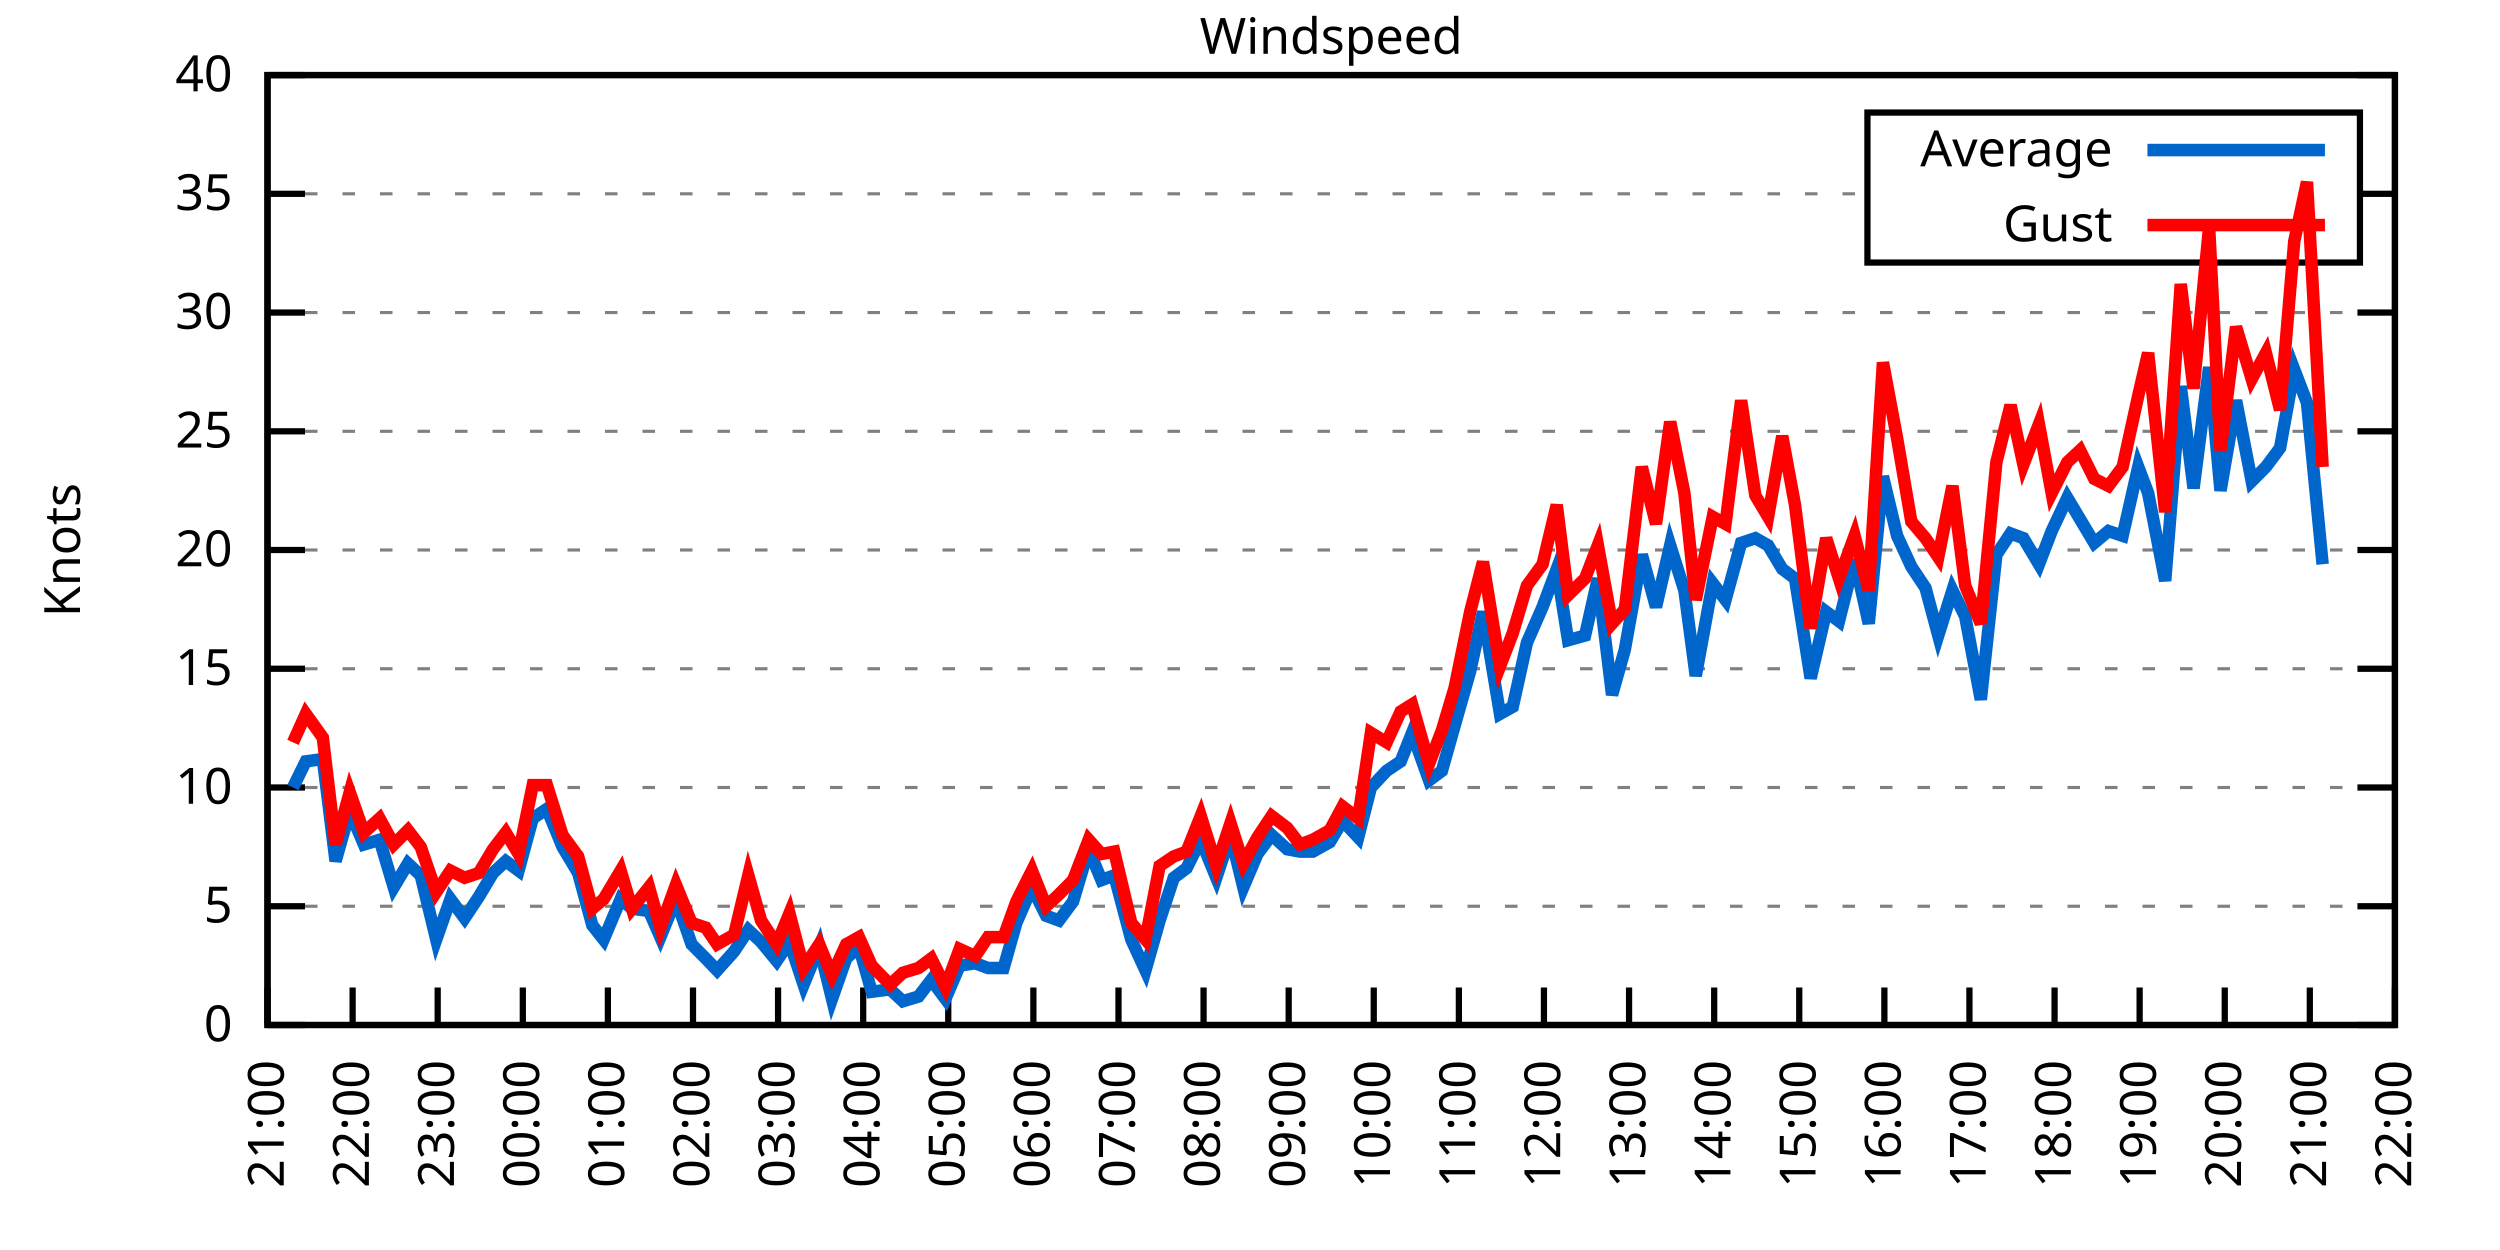
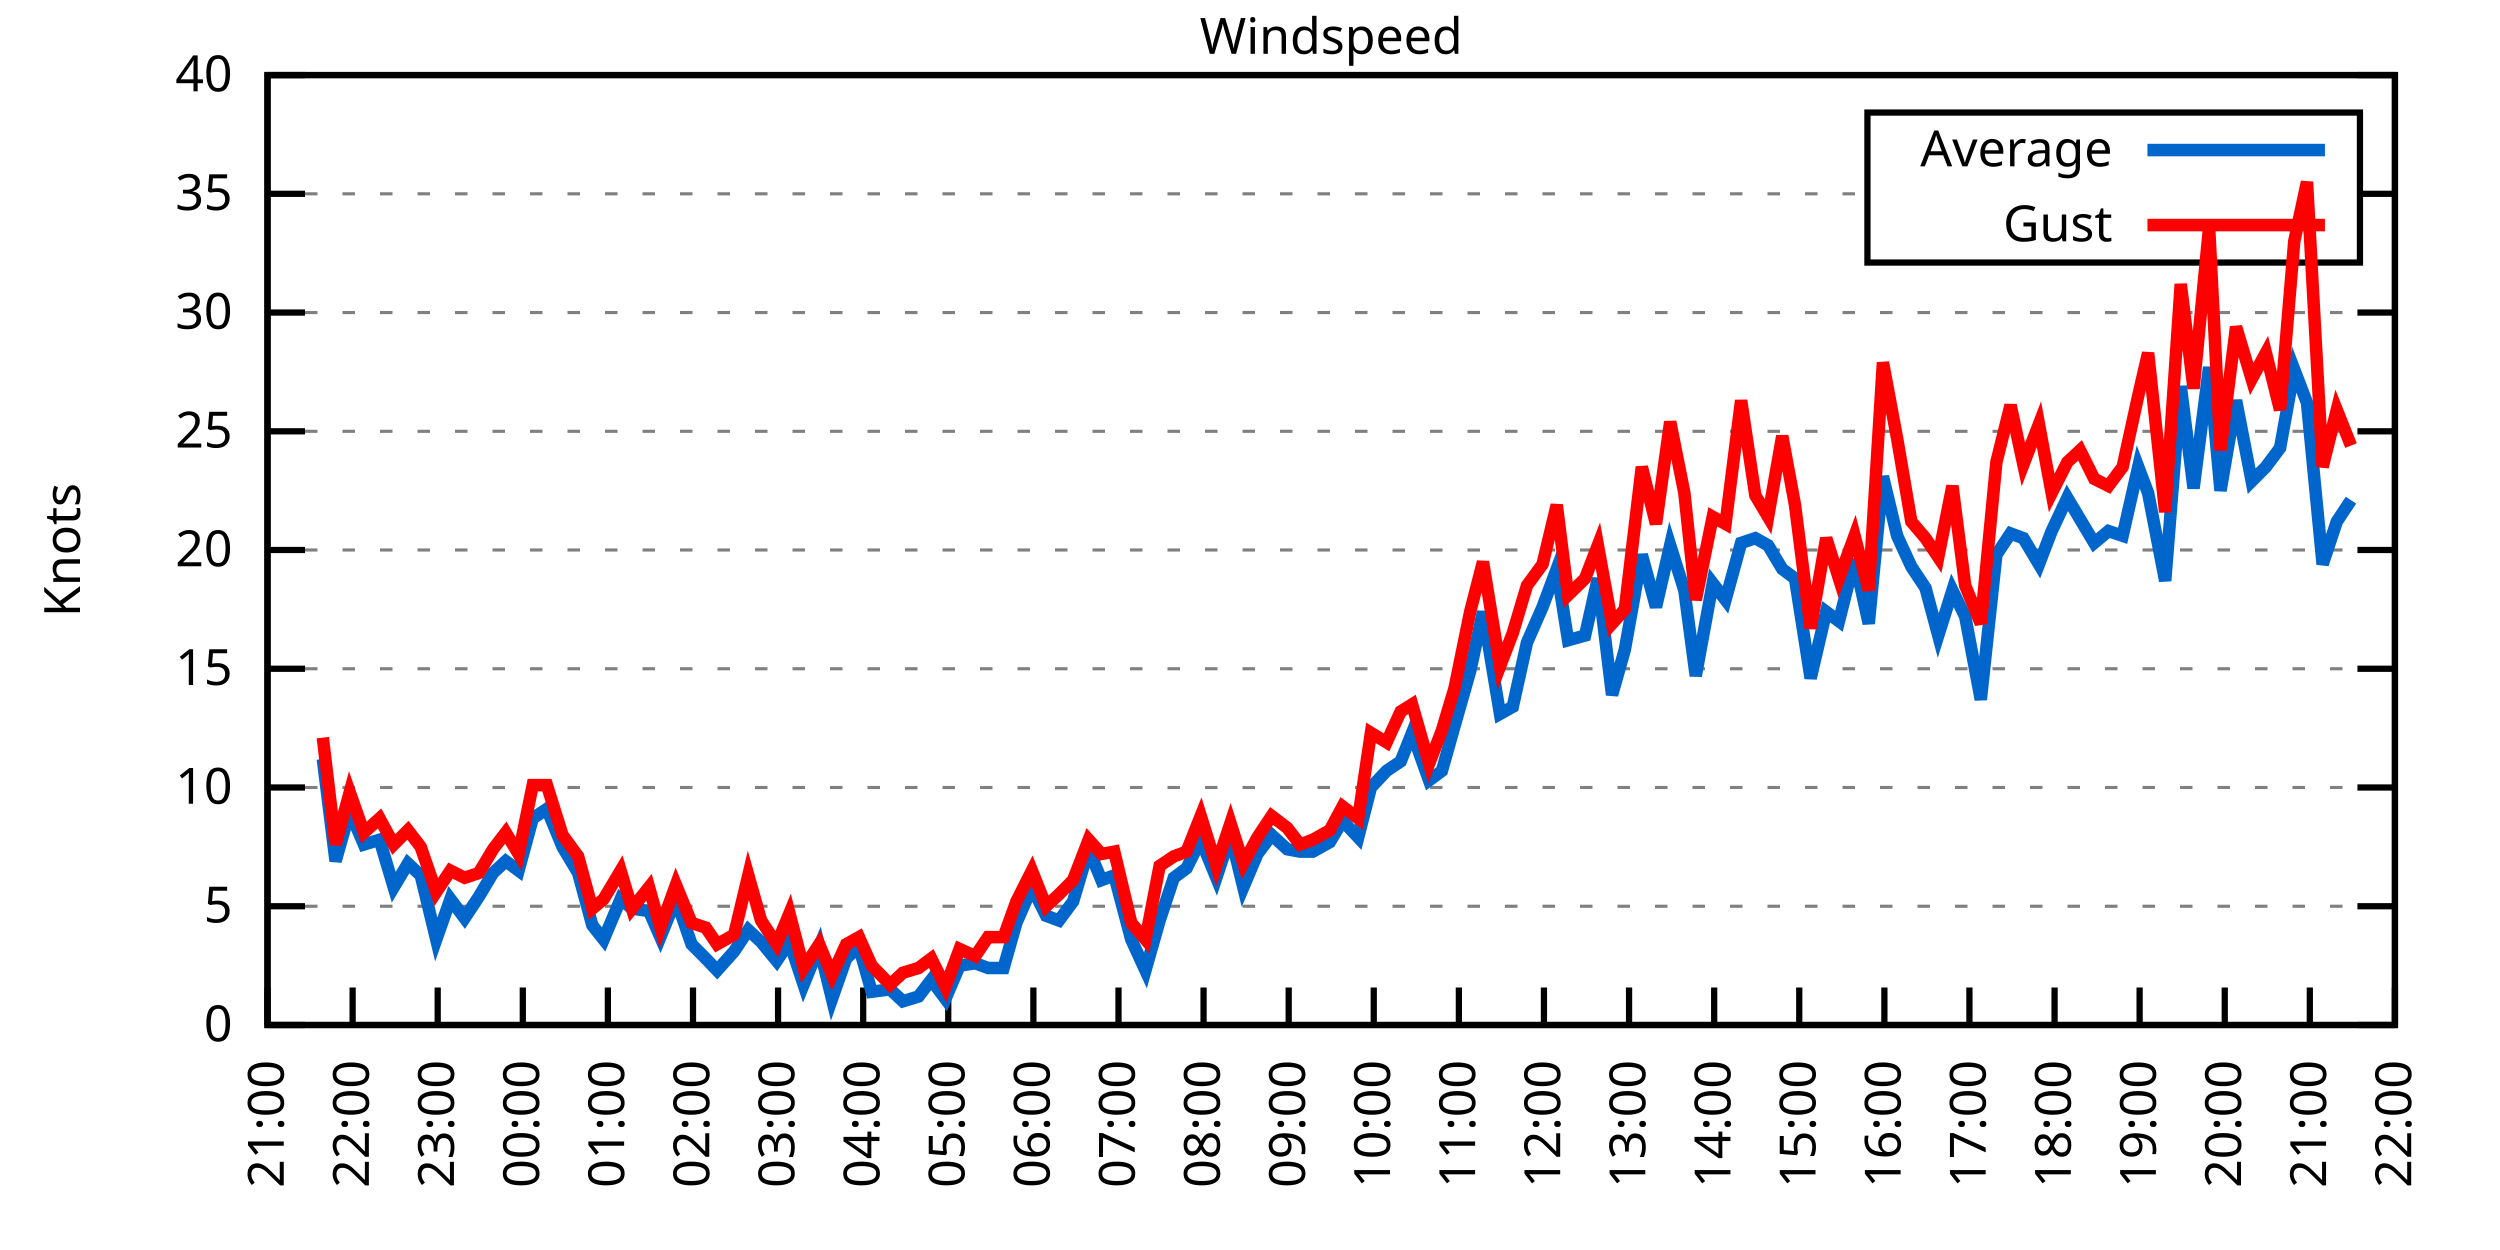
<svg xmlns="http://www.w3.org/2000/svg" xmlns:xlink="http://www.w3.org/1999/xlink" width="400" height="200" viewBox="0 0 400 200">
  <g id="gnuplot_canvas">
    <rect x="0" y="0" width="400" height="200" fill="none" />
    <defs>
      <circle id="gpDot" r="0.5" stroke-width="0.5" stroke="currentColor" />
      <path id="gpPt0" stroke-width="0.333" stroke="currentColor" d="M-1,0 h2 M0,-1 v2" />
      <path id="gpPt1" stroke-width="0.333" stroke="currentColor" d="M-1,-1 L1,1 M1,-1 L-1,1" />
      <path id="gpPt2" stroke-width="0.333" stroke="currentColor" d="M-1,0 L1,0 M0,-1 L0,1 M-1,-1 L1,1 M-1,1 L1,-1" />
      <rect id="gpPt3" stroke-width="0.333" stroke="currentColor" x="-1" y="-1" width="2" height="2" />
      <rect id="gpPt4" stroke-width="0.333" stroke="currentColor" fill="currentColor" x="-1" y="-1" width="2" height="2" />
      <circle id="gpPt5" stroke-width="0.333" stroke="currentColor" cx="0" cy="0" r="1" />
      <use xlink:href="#gpPt5" id="gpPt6" fill="currentColor" stroke="none" />
      <path id="gpPt7" stroke-width="0.333" stroke="currentColor" d="M0,-1.33 L-1.33,0.67 L1.33,0.67 z" />
      <use xlink:href="#gpPt7" id="gpPt8" fill="currentColor" stroke="none" />
      <use xlink:href="#gpPt7" id="gpPt9" stroke="currentColor" transform="rotate(180)" />
      <use xlink:href="#gpPt9" id="gpPt10" fill="currentColor" stroke="none" />
      <use xlink:href="#gpPt3" id="gpPt11" stroke="currentColor" transform="rotate(45)" />
      <use xlink:href="#gpPt11" id="gpPt12" fill="currentColor" stroke="none" />
      <path id="gpPt13" stroke-width="0.333" stroke="currentColor" d="M0,1.330 L1.265,0.411 L0.782,-1.067 L-0.782,-1.076 L-1.265,0.411 z" />
      <use xlink:href="#gpPt13" id="gpPt14" fill="currentColor" stroke="none" />
      <filter id="textbox" filterUnits="objectBoundingBox" x="0" y="0" height="1" width="1">
        <feFlood flood-color="white" flood-opacity="1" result="bgnd" />
        <feComposite in="SourceGraphic" in2="bgnd" operator="atop" />
      </filter>
      <filter id="greybox" filterUnits="objectBoundingBox" x="0" y="0" height="1" width="1">
        <feFlood flood-color="lightgrey" flood-opacity="1" result="grey" />
        <feComposite in="SourceGraphic" in2="grey" operator="atop" />
      </filter>
    </defs>
    <g fill="none" color="white" stroke="currentColor" stroke-width="1.00" stroke-linecap="butt" stroke-linejoin="miter">
</g>
    <g fill="none" color="black" stroke="currentColor" stroke-width="1.00" stroke-linecap="butt" stroke-linejoin="miter">
      <g stroke="none" shape-rendering="crispEdges">
        <polygon fill="rgb(255, 255, 255)" points="42.80,164.00 383.18,164.00 383.18,12.02 42.80,12.02 " />
      </g>
    </g>
    <g fill="none" color="black" stroke="currentColor" stroke-width="1.00" stroke-linecap="butt" stroke-linejoin="miter">
</g>
    <g fill="none" color="black" stroke="black" stroke-width="0.50" stroke-linecap="butt" stroke-linejoin="miter">
</g>
    <g fill="none" color="gray" stroke="currentColor" stroke-width="0.50" stroke-linecap="butt" stroke-linejoin="miter">
      <path stroke="gray" stroke-dasharray="2,4" class="gridline" d="M42.80,164.00 L383.19,164.00  " />
    </g>
    <g fill="none" color="gray" stroke="gray" stroke-width="1.00" stroke-linecap="butt" stroke-linejoin="miter">
</g>
    <g fill="none" color="black" stroke="currentColor" stroke-width="1.00" stroke-linecap="butt" stroke-linejoin="miter">
      <path stroke="black" d="M42.80,164.00 L48.80,164.00 M383.19,164.00 L377.19,164.00  " />
      <g transform="translate(37.20,166.60)" stroke="none" fill="black" font-family="Sans" font-size="8.00" text-anchor="end">
        <text>
          <tspan font-family="Sans"> 0</tspan>
        </text>
      </g>
    </g>
    <g fill="none" color="black" stroke="currentColor" stroke-width="1.00" stroke-linecap="butt" stroke-linejoin="miter">
</g>
    <g fill="none" color="black" stroke="black" stroke-width="0.50" stroke-linecap="butt" stroke-linejoin="miter">
</g>
    <g fill="none" color="gray" stroke="currentColor" stroke-width="0.50" stroke-linecap="butt" stroke-linejoin="miter">
      <path stroke="gray" stroke-dasharray="2,4" class="gridline" d="M42.80,145.00 L383.19,145.00  " />
    </g>
    <g fill="none" color="gray" stroke="gray" stroke-width="1.00" stroke-linecap="butt" stroke-linejoin="miter">
</g>
    <g fill="none" color="black" stroke="currentColor" stroke-width="1.00" stroke-linecap="butt" stroke-linejoin="miter">
      <path stroke="black" d="M42.80,145.00 L48.80,145.00 M383.19,145.00 L377.19,145.00  " />
      <g transform="translate(37.20,147.60)" stroke="none" fill="black" font-family="Sans" font-size="8.00" text-anchor="end">
        <text>
          <tspan font-family="Sans"> 5</tspan>
        </text>
      </g>
    </g>
    <g fill="none" color="black" stroke="currentColor" stroke-width="1.00" stroke-linecap="butt" stroke-linejoin="miter">
</g>
    <g fill="none" color="black" stroke="black" stroke-width="0.50" stroke-linecap="butt" stroke-linejoin="miter">
</g>
    <g fill="none" color="gray" stroke="currentColor" stroke-width="0.50" stroke-linecap="butt" stroke-linejoin="miter">
      <path stroke="gray" stroke-dasharray="2,4" class="gridline" d="M42.80,126.00 L383.19,126.00  " />
    </g>
    <g fill="none" color="gray" stroke="gray" stroke-width="1.00" stroke-linecap="butt" stroke-linejoin="miter">
</g>
    <g fill="none" color="black" stroke="currentColor" stroke-width="1.00" stroke-linecap="butt" stroke-linejoin="miter">
      <path stroke="black" d="M42.80,126.00 L48.80,126.00 M383.19,126.00 L377.19,126.00  " />
      <g transform="translate(37.20,128.60)" stroke="none" fill="black" font-family="Sans" font-size="8.00" text-anchor="end">
        <text>
          <tspan font-family="Sans"> 10</tspan>
        </text>
      </g>
    </g>
    <g fill="none" color="black" stroke="currentColor" stroke-width="1.00" stroke-linecap="butt" stroke-linejoin="miter">
</g>
    <g fill="none" color="black" stroke="black" stroke-width="0.50" stroke-linecap="butt" stroke-linejoin="miter">
</g>
    <g fill="none" color="gray" stroke="currentColor" stroke-width="0.50" stroke-linecap="butt" stroke-linejoin="miter">
      <path stroke="gray" stroke-dasharray="2,4" class="gridline" d="M42.80,107.00 L383.19,107.00  " />
    </g>
    <g fill="none" color="gray" stroke="gray" stroke-width="1.00" stroke-linecap="butt" stroke-linejoin="miter">
</g>
    <g fill="none" color="black" stroke="currentColor" stroke-width="1.00" stroke-linecap="butt" stroke-linejoin="miter">
      <path stroke="black" d="M42.80,107.00 L48.80,107.00 M383.19,107.00 L377.19,107.00  " />
      <g transform="translate(37.20,109.60)" stroke="none" fill="black" font-family="Sans" font-size="8.00" text-anchor="end">
        <text>
          <tspan font-family="Sans"> 15</tspan>
        </text>
      </g>
    </g>
    <g fill="none" color="black" stroke="currentColor" stroke-width="1.00" stroke-linecap="butt" stroke-linejoin="miter">
</g>
    <g fill="none" color="black" stroke="black" stroke-width="0.50" stroke-linecap="butt" stroke-linejoin="miter">
</g>
    <g fill="none" color="gray" stroke="currentColor" stroke-width="0.50" stroke-linecap="butt" stroke-linejoin="miter">
      <path stroke="gray" stroke-dasharray="2,4" class="gridline" d="M42.80,88.00 L383.19,88.00  " />
    </g>
    <g fill="none" color="gray" stroke="gray" stroke-width="1.00" stroke-linecap="butt" stroke-linejoin="miter">
</g>
    <g fill="none" color="black" stroke="currentColor" stroke-width="1.00" stroke-linecap="butt" stroke-linejoin="miter">
      <path stroke="black" d="M42.80,88.00 L48.80,88.00 M383.19,88.00 L377.19,88.00  " />
      <g transform="translate(37.20,90.60)" stroke="none" fill="black" font-family="Sans" font-size="8.00" text-anchor="end">
        <text>
          <tspan font-family="Sans"> 20</tspan>
        </text>
      </g>
    </g>
    <g fill="none" color="black" stroke="currentColor" stroke-width="1.00" stroke-linecap="butt" stroke-linejoin="miter">
</g>
    <g fill="none" color="black" stroke="black" stroke-width="0.50" stroke-linecap="butt" stroke-linejoin="miter">
</g>
    <g fill="none" color="gray" stroke="currentColor" stroke-width="0.50" stroke-linecap="butt" stroke-linejoin="miter">
      <path stroke="gray" stroke-dasharray="2,4" class="gridline" d="M42.80,69.01 L383.19,69.01  " />
    </g>
    <g fill="none" color="gray" stroke="gray" stroke-width="1.00" stroke-linecap="butt" stroke-linejoin="miter">
</g>
    <g fill="none" color="black" stroke="currentColor" stroke-width="1.00" stroke-linecap="butt" stroke-linejoin="miter">
      <path stroke="black" d="M42.80,69.01 L48.80,69.01 M383.19,69.01 L377.19,69.01  " />
      <g transform="translate(37.20,71.61)" stroke="none" fill="black" font-family="Sans" font-size="8.00" text-anchor="end">
        <text>
          <tspan font-family="Sans"> 25</tspan>
        </text>
      </g>
    </g>
    <g fill="none" color="black" stroke="currentColor" stroke-width="1.00" stroke-linecap="butt" stroke-linejoin="miter">
</g>
    <g fill="none" color="black" stroke="black" stroke-width="0.50" stroke-linecap="butt" stroke-linejoin="miter">
</g>
    <g fill="none" color="gray" stroke="currentColor" stroke-width="0.50" stroke-linecap="butt" stroke-linejoin="miter">
      <path stroke="gray" stroke-dasharray="2,4" class="gridline" d="M42.80,50.01 L383.19,50.01  " />
    </g>
    <g fill="none" color="gray" stroke="gray" stroke-width="1.00" stroke-linecap="butt" stroke-linejoin="miter">
</g>
    <g fill="none" color="black" stroke="currentColor" stroke-width="1.00" stroke-linecap="butt" stroke-linejoin="miter">
      <path stroke="black" d="M42.80,50.01 L48.80,50.01 M383.19,50.01 L377.19,50.01  " />
      <g transform="translate(37.20,52.61)" stroke="none" fill="black" font-family="Sans" font-size="8.00" text-anchor="end">
        <text>
          <tspan font-family="Sans"> 30</tspan>
        </text>
      </g>
    </g>
    <g fill="none" color="black" stroke="currentColor" stroke-width="1.00" stroke-linecap="butt" stroke-linejoin="miter">
</g>
    <g fill="none" color="black" stroke="black" stroke-width="0.50" stroke-linecap="butt" stroke-linejoin="miter">
</g>
    <g fill="none" color="gray" stroke="currentColor" stroke-width="0.50" stroke-linecap="butt" stroke-linejoin="miter">
      <path stroke="gray" stroke-dasharray="2,4" class="gridline" d="M42.80,31.01 L298.79,31.01 M377.59,31.01 L383.19,31.01  " />
    </g>
    <g fill="none" color="gray" stroke="gray" stroke-width="1.00" stroke-linecap="butt" stroke-linejoin="miter">
</g>
    <g fill="none" color="black" stroke="currentColor" stroke-width="1.00" stroke-linecap="butt" stroke-linejoin="miter">
      <path stroke="black" d="M42.80,31.01 L48.80,31.01 M383.19,31.01 L377.19,31.01  " />
      <g transform="translate(37.20,33.61)" stroke="none" fill="black" font-family="Sans" font-size="8.00" text-anchor="end">
        <text>
          <tspan font-family="Sans"> 35</tspan>
        </text>
      </g>
    </g>
    <g fill="none" color="black" stroke="currentColor" stroke-width="1.00" stroke-linecap="butt" stroke-linejoin="miter">
</g>
    <g fill="none" color="black" stroke="black" stroke-width="0.50" stroke-linecap="butt" stroke-linejoin="miter">
</g>
    <g fill="none" color="gray" stroke="currentColor" stroke-width="0.50" stroke-linecap="butt" stroke-linejoin="miter">
      <path stroke="gray" stroke-dasharray="2,4" class="gridline" d="M42.80,12.01 L383.19,12.01  " />
    </g>
    <g fill="none" color="gray" stroke="gray" stroke-width="1.00" stroke-linecap="butt" stroke-linejoin="miter">
</g>
    <g fill="none" color="black" stroke="currentColor" stroke-width="1.00" stroke-linecap="butt" stroke-linejoin="miter">
      <path stroke="black" d="M42.80,12.01 L48.80,12.01 M383.19,12.01 L377.19,12.01  " />
      <g transform="translate(37.20,14.61)" stroke="none" fill="black" font-family="Sans" font-size="8.00" text-anchor="end">
        <text>
          <tspan font-family="Sans"> 40</tspan>
        </text>
      </g>
    </g>
    <g fill="none" color="black" stroke="currentColor" stroke-width="1.00" stroke-linecap="butt" stroke-linejoin="miter">
      <path stroke="black" d="M42.80,164.00 L42.80,158.00  " />
      <g transform="translate(45.40,169.60) rotate(270.00)" stroke="none" fill="black" font-family="Sans" font-size="8.00" text-anchor="end">
        <text>
          <tspan font-family="Sans">21:00</tspan>
        </text>
      </g>
    </g>
    <g fill="none" color="black" stroke="currentColor" stroke-width="1.00" stroke-linecap="butt" stroke-linejoin="miter">
      <path stroke="black" d="M56.42,164.00 L56.42,158.00  " />
      <g transform="translate(59.02,169.60) rotate(270.00)" stroke="none" fill="black" font-family="Sans" font-size="8.00" text-anchor="end">
        <text>
          <tspan font-family="Sans">22:00</tspan>
        </text>
      </g>
    </g>
    <g fill="none" color="black" stroke="currentColor" stroke-width="1.00" stroke-linecap="butt" stroke-linejoin="miter">
      <path stroke="black" d="M70.03,164.00 L70.03,158.00  " />
      <g transform="translate(72.63,169.60) rotate(270.00)" stroke="none" fill="black" font-family="Sans" font-size="8.00" text-anchor="end">
        <text>
          <tspan font-family="Sans">23:00</tspan>
        </text>
      </g>
    </g>
    <g fill="none" color="black" stroke="currentColor" stroke-width="1.00" stroke-linecap="butt" stroke-linejoin="miter">
      <path stroke="black" d="M83.65,164.00 L83.65,158.00  " />
      <g transform="translate(86.25,169.60) rotate(270.00)" stroke="none" fill="black" font-family="Sans" font-size="8.00" text-anchor="end">
        <text>
          <tspan font-family="Sans">00:00</tspan>
        </text>
      </g>
    </g>
    <g fill="none" color="black" stroke="currentColor" stroke-width="1.00" stroke-linecap="butt" stroke-linejoin="miter">
      <path stroke="black" d="M97.26,164.00 L97.26,158.00  " />
      <g transform="translate(99.86,169.60) rotate(270.00)" stroke="none" fill="black" font-family="Sans" font-size="8.00" text-anchor="end">
        <text>
          <tspan font-family="Sans">01:00</tspan>
        </text>
      </g>
    </g>
    <g fill="none" color="black" stroke="currentColor" stroke-width="1.00" stroke-linecap="butt" stroke-linejoin="miter">
      <path stroke="black" d="M110.88,164.00 L110.88,158.00  " />
      <g transform="translate(113.48,169.60) rotate(270.00)" stroke="none" fill="black" font-family="Sans" font-size="8.00" text-anchor="end">
        <text>
          <tspan font-family="Sans">02:00</tspan>
        </text>
      </g>
    </g>
    <g fill="none" color="black" stroke="currentColor" stroke-width="1.00" stroke-linecap="butt" stroke-linejoin="miter">
      <path stroke="black" d="M124.49,164.00 L124.49,158.00  " />
      <g transform="translate(127.09,169.60) rotate(270.00)" stroke="none" fill="black" font-family="Sans" font-size="8.00" text-anchor="end">
        <text>
          <tspan font-family="Sans">03:00</tspan>
        </text>
      </g>
    </g>
    <g fill="none" color="black" stroke="currentColor" stroke-width="1.00" stroke-linecap="butt" stroke-linejoin="miter">
      <path stroke="black" d="M138.11,164.00 L138.11,158.00  " />
      <g transform="translate(140.71,169.60) rotate(270.00)" stroke="none" fill="black" font-family="Sans" font-size="8.00" text-anchor="end">
        <text>
          <tspan font-family="Sans">04:00</tspan>
        </text>
      </g>
    </g>
    <g fill="none" color="black" stroke="currentColor" stroke-width="1.00" stroke-linecap="butt" stroke-linejoin="miter">
      <path stroke="black" d="M151.72,164.00 L151.72,158.00  " />
      <g transform="translate(154.32,169.60) rotate(270.00)" stroke="none" fill="black" font-family="Sans" font-size="8.00" text-anchor="end">
        <text>
          <tspan font-family="Sans">05:00</tspan>
        </text>
      </g>
    </g>
    <g fill="none" color="black" stroke="currentColor" stroke-width="1.00" stroke-linecap="butt" stroke-linejoin="miter">
      <path stroke="black" d="M165.34,164.00 L165.34,158.00  " />
      <g transform="translate(167.94,169.60) rotate(270.00)" stroke="none" fill="black" font-family="Sans" font-size="8.00" text-anchor="end">
        <text>
          <tspan font-family="Sans">06:00</tspan>
        </text>
      </g>
    </g>
    <g fill="none" color="black" stroke="currentColor" stroke-width="1.00" stroke-linecap="butt" stroke-linejoin="miter">
      <path stroke="black" d="M178.96,164.00 L178.96,158.00  " />
      <g transform="translate(181.56,169.60) rotate(270.00)" stroke="none" fill="black" font-family="Sans" font-size="8.00" text-anchor="end">
        <text>
          <tspan font-family="Sans">07:00</tspan>
        </text>
      </g>
    </g>
    <g fill="none" color="black" stroke="currentColor" stroke-width="1.00" stroke-linecap="butt" stroke-linejoin="miter">
      <path stroke="black" d="M192.57,164.00 L192.57,158.00  " />
      <g transform="translate(195.17,169.60) rotate(270.00)" stroke="none" fill="black" font-family="Sans" font-size="8.00" text-anchor="end">
        <text>
          <tspan font-family="Sans">08:00</tspan>
        </text>
      </g>
    </g>
    <g fill="none" color="black" stroke="currentColor" stroke-width="1.00" stroke-linecap="butt" stroke-linejoin="miter">
      <path stroke="black" d="M206.19,164.00 L206.19,158.00  " />
      <g transform="translate(208.79,169.60) rotate(270.00)" stroke="none" fill="black" font-family="Sans" font-size="8.00" text-anchor="end">
        <text>
          <tspan font-family="Sans">09:00</tspan>
        </text>
      </g>
    </g>
    <g fill="none" color="black" stroke="currentColor" stroke-width="1.00" stroke-linecap="butt" stroke-linejoin="miter">
      <path stroke="black" d="M219.80,164.00 L219.80,158.00  " />
      <g transform="translate(222.40,169.60) rotate(270.00)" stroke="none" fill="black" font-family="Sans" font-size="8.00" text-anchor="end">
        <text>
          <tspan font-family="Sans">10:00</tspan>
        </text>
      </g>
    </g>
    <g fill="none" color="black" stroke="currentColor" stroke-width="1.00" stroke-linecap="butt" stroke-linejoin="miter">
      <path stroke="black" d="M233.42,164.00 L233.42,158.00  " />
      <g transform="translate(236.02,169.60) rotate(270.00)" stroke="none" fill="black" font-family="Sans" font-size="8.00" text-anchor="end">
        <text>
          <tspan font-family="Sans">11:00</tspan>
        </text>
      </g>
    </g>
    <g fill="none" color="black" stroke="currentColor" stroke-width="1.00" stroke-linecap="butt" stroke-linejoin="miter">
      <path stroke="black" d="M247.03,164.00 L247.03,158.00  " />
      <g transform="translate(249.63,169.60) rotate(270.00)" stroke="none" fill="black" font-family="Sans" font-size="8.00" text-anchor="end">
        <text>
          <tspan font-family="Sans">12:00</tspan>
        </text>
      </g>
    </g>
    <g fill="none" color="black" stroke="currentColor" stroke-width="1.00" stroke-linecap="butt" stroke-linejoin="miter">
      <path stroke="black" d="M260.65,164.00 L260.65,158.00  " />
      <g transform="translate(263.25,169.60) rotate(270.00)" stroke="none" fill="black" font-family="Sans" font-size="8.00" text-anchor="end">
        <text>
          <tspan font-family="Sans">13:00</tspan>
        </text>
      </g>
    </g>
    <g fill="none" color="black" stroke="currentColor" stroke-width="1.00" stroke-linecap="butt" stroke-linejoin="miter">
      <path stroke="black" d="M274.27,164.00 L274.27,158.00  " />
      <g transform="translate(276.87,169.60) rotate(270.00)" stroke="none" fill="black" font-family="Sans" font-size="8.00" text-anchor="end">
        <text>
          <tspan font-family="Sans">14:00</tspan>
        </text>
      </g>
    </g>
    <g fill="none" color="black" stroke="currentColor" stroke-width="1.00" stroke-linecap="butt" stroke-linejoin="miter">
      <path stroke="black" d="M287.88,164.00 L287.88,158.00  " />
      <g transform="translate(290.48,169.60) rotate(270.00)" stroke="none" fill="black" font-family="Sans" font-size="8.00" text-anchor="end">
        <text>
          <tspan font-family="Sans">15:00</tspan>
        </text>
      </g>
    </g>
    <g fill="none" color="black" stroke="currentColor" stroke-width="1.00" stroke-linecap="butt" stroke-linejoin="miter">
      <path stroke="black" d="M301.50,164.00 L301.50,158.00  " />
      <g transform="translate(304.10,169.60) rotate(270.00)" stroke="none" fill="black" font-family="Sans" font-size="8.00" text-anchor="end">
        <text>
          <tspan font-family="Sans">16:00</tspan>
        </text>
      </g>
    </g>
    <g fill="none" color="black" stroke="currentColor" stroke-width="1.00" stroke-linecap="butt" stroke-linejoin="miter">
      <path stroke="black" d="M315.11,164.00 L315.11,158.00  " />
      <g transform="translate(317.71,169.60) rotate(270.00)" stroke="none" fill="black" font-family="Sans" font-size="8.00" text-anchor="end">
        <text>
          <tspan font-family="Sans">17:00</tspan>
        </text>
      </g>
    </g>
    <g fill="none" color="black" stroke="currentColor" stroke-width="1.00" stroke-linecap="butt" stroke-linejoin="miter">
      <path stroke="black" d="M328.73,164.00 L328.73,158.00  " />
      <g transform="translate(331.33,169.60) rotate(270.00)" stroke="none" fill="black" font-family="Sans" font-size="8.00" text-anchor="end">
        <text>
          <tspan font-family="Sans">18:00</tspan>
        </text>
      </g>
    </g>
    <g fill="none" color="black" stroke="currentColor" stroke-width="1.00" stroke-linecap="butt" stroke-linejoin="miter">
      <path stroke="black" d="M342.34,164.00 L342.34,158.00  " />
      <g transform="translate(344.94,169.60) rotate(270.00)" stroke="none" fill="black" font-family="Sans" font-size="8.00" text-anchor="end">
        <text>
          <tspan font-family="Sans">19:00</tspan>
        </text>
      </g>
    </g>
    <g fill="none" color="black" stroke="currentColor" stroke-width="1.00" stroke-linecap="butt" stroke-linejoin="miter">
      <path stroke="black" d="M355.96,164.00 L355.96,158.00  " />
      <g transform="translate(358.56,169.60) rotate(270.00)" stroke="none" fill="black" font-family="Sans" font-size="8.00" text-anchor="end">
        <text>
          <tspan font-family="Sans">20:00</tspan>
        </text>
      </g>
    </g>
    <g fill="none" color="black" stroke="currentColor" stroke-width="1.00" stroke-linecap="butt" stroke-linejoin="miter">
      <path stroke="black" d="M369.57,164.00 L369.57,158.00  " />
      <g transform="translate(372.17,169.60) rotate(270.00)" stroke="none" fill="black" font-family="Sans" font-size="8.00" text-anchor="end">
        <text>
          <tspan font-family="Sans">21:00</tspan>
        </text>
      </g>
    </g>
    <g fill="none" color="black" stroke="currentColor" stroke-width="1.00" stroke-linecap="butt" stroke-linejoin="miter">
      <path stroke="black" d="M383.19,164.00 L383.19,158.00  " />
      <g transform="translate(385.79,169.60) rotate(270.00)" stroke="none" fill="black" font-family="Sans" font-size="8.00" text-anchor="end">
        <text>
          <tspan font-family="Sans">22:00</tspan>
        </text>
      </g>
    </g>
    <g fill="none" color="black" stroke="currentColor" stroke-width="1.00" stroke-linecap="butt" stroke-linejoin="miter">
</g>
    <g fill="none" color="black" stroke="currentColor" stroke-width="1.00" stroke-linecap="butt" stroke-linejoin="miter">
      <path stroke="black" d="M42.80,12.01 L42.80,164.00 L383.19,164.00 L383.19,12.01 L42.80,12.01 Z  " />
    </g>
    <g fill="none" color="black" stroke="currentColor" stroke-width="1.00" stroke-linecap="butt" stroke-linejoin="miter">
</g>
    <g fill="none" color="black" stroke="currentColor" stroke-width="1.00" stroke-linecap="butt" stroke-linejoin="miter">
      <path stroke="black" d="M298.79,42.01 L298.79,18.01 L377.59,18.01 L377.59,42.01 L298.79,42.01 Z  " />
    </g>
    <g id="Windspeed_plot_1">
      <g fill="none" color="white" stroke="black" stroke-width="2.00" stroke-linecap="butt" stroke-linejoin="miter">
</g>
      <g fill="none" color="black" stroke="currentColor" stroke-width="2.00" stroke-linecap="butt" stroke-linejoin="miter">
        <g transform="translate(337.99,26.61)" stroke="none" fill="black" font-family="Sans" font-size="8.00" text-anchor="end">
          <text>
            <tspan font-family="Sans">Average</tspan>
          </text>
        </g>
      </g>
      <g fill="none" color="black" stroke="currentColor" stroke-width="2.00" stroke-linecap="butt" stroke-linejoin="miter">
-         <path stroke="rgb(  0, 102, 204)" d="M343.59,24.01 L371.99,24.01 M46.88,126.00 L48.93,121.82 L51.65,121.44 L53.69,137.78 L55.96,129.80 L58.23,135.12   L60.73,134.36 L63.00,141.96 L65.27,138.16 L67.31,140.06 L69.80,150.32 L72.07,143.86 L74.34,146.90 L76.61,143.48   L78.88,139.68 L80.92,137.78 L82.97,139.30 L85.24,130.94 L87.50,129.42 L90.00,135.50 L92.50,139.68 L94.77,148.04   L96.58,150.32 L99.30,143.86 L101.12,145.38 L103.84,145.76 L105.66,149.94 L108.15,143.86 L110.65,151.08 L112.92,153.36   L114.74,155.26 L117.46,152.22 L119.73,148.80 L121.77,150.70 L124.27,153.74 L126.31,150.70 L128.58,157.54 L131.07,151.46   L133.12,159.82 L135.39,153.36 L137.43,151.46 L139.47,158.68 L142.42,158.30 L144.46,160.20 L146.96,159.44 L149.00,156.78   L151.27,159.82 L153.54,154.50 L156.04,154.12 L158.08,154.88 L160.57,154.88 L162.62,147.66 L165.11,141.96 L167.38,146.52   L169.43,147.28 L171.69,144.24 L174.19,135.88 L176.23,140.82 L178.28,140.06 L181.00,150.32 L183.27,155.26 L185.54,147.28   L187.81,140.44 L189.85,138.92 L192.12,134.36 L194.61,140.44 L196.88,133.60 L198.93,141.96 L201.19,136.64 L203.46,133.60   L205.96,135.88 L208.00,136.26 L210.04,136.26 L212.77,134.74 L214.81,131.32 L217.31,133.98 L219.35,126.00 L221.85,123.34   L224.11,121.82 L225.93,117.26 L228.65,124.86 L230.70,123.34 L232.74,116.12 L235.23,107.38 L237.28,97.88 L240.00,114.22   L242.04,113.08 L244.31,102.82 L246.81,97.12 L249.08,91.04 L250.89,102.44 L253.61,101.68 L255.66,92.56 L257.93,111.18   L259.97,103.96 L262.69,88.76 L264.96,97.12 L267.23,87.25 L269.50,94.46 L271.32,108.14 L274.04,93.32 L276.08,95.98   L278.58,86.87 L280.85,86.11 L282.89,87.25 L285.16,91.04 L287.20,92.56 L289.70,108.52 L292.19,97.88 L294.23,99.40   L296.73,89.52 L299.00,99.78 L301.27,76.23 L303.54,85.73 L305.81,90.66 L308.08,94.08 L310.12,101.68 L312.39,94.46   L314.43,98.64 L316.93,111.94 L319.42,88.76 L321.69,85.35 L323.74,86.11 L326.23,90.28 L328.27,84.97 L330.77,79.65   L332.81,83.07 L335.08,86.87 L337.35,84.97 L339.62,85.73 L342.12,74.71 L343.70,78.89 L346.43,92.94 L348.92,61.79   L350.97,78.13 L353.46,58.75 L355.28,78.51 L357.77,64.07 L360.27,76.99 L362.54,74.71 L364.81,71.67 L367.08,59.13   L369.12,64.45 L371.62,90.28  " />
+         <path stroke="rgb(  0, 102, 204)" d="M343.59,24.01 L371.99,24.01 M51.65,121.44 L53.69,137.78 L55.96,129.80 L58.23,135.12 L60.73,134.36 L63.00,141.96   L65.27,138.16 L67.31,140.06 L69.80,150.32 L72.07,143.86 L74.34,146.90 L76.61,143.48 L78.88,139.68 L80.92,137.78   L82.97,139.30 L85.24,130.94 L87.50,129.42 L90.00,135.50 L92.50,139.68 L94.77,148.04 L96.58,150.32 L99.30,143.86   L101.12,145.38 L103.84,145.76 L105.66,149.94 L108.15,143.86 L110.65,151.08 L112.92,153.36 L114.74,155.26 L117.46,152.22   L119.73,148.80 L121.77,150.70 L124.27,153.74 L126.31,150.70 L128.58,157.54 L131.07,151.46 L133.12,159.82 L135.39,153.36   L137.43,151.46 L139.47,158.68 L142.42,158.30 L144.46,160.20 L146.96,159.44 L149.00,156.78 L151.27,159.82 L153.54,154.50   L156.04,154.12 L158.08,154.88 L160.57,154.88 L162.62,147.66 L165.11,141.96 L167.38,146.52 L169.43,147.28 L171.69,144.24   L174.19,135.88 L176.23,140.82 L178.28,140.06 L181.00,150.32 L183.27,155.26 L185.54,147.28 L187.81,140.44 L189.85,138.92   L192.12,134.36 L194.61,140.44 L196.88,133.60 L198.93,141.96 L201.19,136.64 L203.46,133.60 L205.96,135.88 L208.00,136.26   L210.04,136.26 L212.77,134.74 L214.81,131.32 L217.31,133.98 L219.35,126.00 L221.85,123.34 L224.11,121.82 L225.93,117.26   L228.65,124.86 L230.70,123.34 L232.74,116.12 L235.23,107.38 L237.28,97.88 L240.00,114.22 L242.04,113.08 L244.31,102.82   L246.81,97.12 L249.08,91.04 L250.89,102.44 L253.61,101.68 L255.66,92.56 L257.93,111.18 L259.97,103.96 L262.69,88.76   L264.96,97.12 L267.23,87.25 L269.50,94.46 L271.32,108.14 L274.04,93.32 L276.08,95.98 L278.58,86.87 L280.85,86.11   L282.89,87.25 L285.16,91.04 L287.20,92.56 L289.70,108.52 L292.19,97.88 L294.23,99.40 L296.73,89.52 L299.00,99.78   L301.27,76.23 L303.54,85.73 L305.81,90.66 L308.08,94.08 L310.12,101.68 L312.39,94.46 L314.43,98.64 L316.93,111.94   L319.42,88.76 L321.69,85.35 L323.74,86.11 L326.23,90.28 L328.27,84.97 L330.77,79.65 L332.81,83.07 L335.08,86.87   L337.35,84.97 L339.62,85.73 L342.12,74.71 L343.70,78.89 L346.43,92.94 L348.92,61.79 L350.97,78.13 L353.46,58.75   L355.28,78.51 L357.77,64.07 L360.27,76.99 L362.54,74.71 L364.81,71.67 L367.08,59.13 L369.12,64.45 L371.62,90.28   L373.89,83.45 L376.16,80.03  " />
      </g>
    </g>
    <g id="Windspeed_plot_2">
      <g fill="none" color="black" stroke="currentColor" stroke-width="2.00" stroke-linecap="butt" stroke-linejoin="miter">
        <g transform="translate(337.99,38.61)" stroke="none" fill="black" font-family="Sans" font-size="8.00" text-anchor="end">
          <text>
            <tspan font-family="Sans">Gust</tspan>
          </text>
        </g>
      </g>
      <g fill="none" color="black" stroke="currentColor" stroke-width="2.00" stroke-linecap="butt" stroke-linejoin="miter">
-         <path stroke="rgb(255,   0,   0)" d="M343.59,36.01 L371.99,36.01 M46.88,118.78 L48.93,114.22 L51.65,118.02 L53.69,135.12 L55.96,126.76 L58.23,133.22   L60.73,130.94 L63.00,135.12 L65.27,132.84 L67.31,135.50 L69.80,142.72 L72.07,139.30 L74.34,140.44 L76.61,139.68   L78.88,135.88 L80.92,133.22 L82.97,136.64 L85.24,125.62 L87.50,125.62 L90.00,133.60 L92.50,137.02 L94.77,145.38   L96.58,143.86 L99.30,139.30 L101.12,145.38 L103.84,141.96 L105.66,148.42 L108.15,141.58 L110.65,147.66 L112.92,148.42   L114.74,151.08 L117.46,149.56 L119.73,140.06 L121.77,147.28 L124.27,151.08 L126.31,146.14 L128.58,154.88 L131.07,151.08   L133.12,156.02 L135.39,151.08 L137.43,149.94 L139.47,154.50 L142.42,157.54 L144.46,155.64 L146.96,154.88 L149.00,153.36   L151.27,157.92 L153.54,151.84 L156.04,152.98 L158.08,149.94 L160.57,149.94 L162.62,144.24 L165.11,139.30 L167.38,145.00   L169.43,143.10 L171.69,140.82 L174.19,134.36 L176.23,136.64 L178.28,136.26 L181.00,147.66 L183.27,150.32 L185.54,138.54   L187.81,137.02 L189.85,136.26 L192.12,130.56 L194.61,138.54 L196.88,131.70 L198.93,138.16 L201.19,133.98 L203.46,130.56   L205.96,132.46 L208.00,135.12 L210.04,134.36 L212.77,132.84 L214.81,129.04 L217.31,130.94 L219.35,117.26 L221.85,118.78   L224.11,113.84 L225.93,112.70 L228.65,122.20 L230.70,116.88 L232.74,110.04 L235.23,97.88 L237.28,89.90 L240.00,106.62   L242.04,101.30 L244.31,93.70 L246.81,90.28 L249.08,80.79 L250.89,95.22 L253.61,92.56 L255.66,87.25 L257.93,99.78   L259.97,97.50 L262.69,74.71 L264.96,83.83 L267.23,67.49 L269.50,78.89 L271.32,95.98 L274.04,82.69 L276.08,83.83   L278.58,64.07 L280.85,79.27 L282.89,82.69 L285.16,69.77 L287.20,80.79 L289.70,100.54 L292.19,86.11 L294.23,92.56   L296.73,85.73 L299.00,94.46 L301.27,57.99 L303.54,70.15 L305.81,83.45 L308.08,86.11 L310.12,89.14 L312.39,77.75   L314.43,93.70 L316.93,99.78 L319.42,73.95 L321.69,64.83 L323.74,74.33 L326.23,67.87 L328.27,78.89 L330.77,73.95   L332.81,72.05 L335.08,76.61 L337.35,77.75 L339.62,74.71 L342.12,63.31 L343.70,56.47 L346.43,81.93 L348.92,45.45   L350.97,62.17 L353.46,36.33 L355.28,72.05 L357.77,52.29 L360.27,60.65 L362.54,56.47 L364.81,65.59 L367.08,38.61   L369.12,29.11 L371.62,74.71  " />
+         <path stroke="rgb(255,   0,   0)" d="M343.59,36.01 L371.99,36.01 M51.65,118.02 L53.69,135.12 L55.96,126.76 L58.23,133.22 L60.73,130.94 L63.00,135.12   L65.27,132.84 L67.31,135.50 L69.80,142.72 L72.07,139.30 L74.34,140.44 L76.61,139.68 L78.88,135.88 L80.92,133.22   L82.97,136.64 L85.24,125.62 L87.50,125.62 L90.00,133.60 L92.50,137.02 L94.77,145.38 L96.58,143.86 L99.30,139.30   L101.12,145.38 L103.84,141.96 L105.66,148.42 L108.15,141.58 L110.65,147.66 L112.92,148.42 L114.74,151.08 L117.46,149.56   L119.73,140.06 L121.77,147.28 L124.27,151.08 L126.31,146.14 L128.58,154.88 L131.07,151.08 L133.12,156.02 L135.39,151.08   L137.43,149.94 L139.47,154.50 L142.42,157.54 L144.46,155.64 L146.96,154.88 L149.00,153.36 L151.27,157.92 L153.54,151.84   L156.04,152.98 L158.08,149.94 L160.57,149.94 L162.62,144.24 L165.11,139.30 L167.38,145.00 L169.43,143.10 L171.69,140.82   L174.19,134.36 L176.23,136.64 L178.28,136.26 L181.00,147.66 L183.27,150.32 L185.54,138.54 L187.81,137.02 L189.85,136.26   L192.12,130.56 L194.61,138.54 L196.88,131.70 L198.93,138.16 L201.19,133.98 L203.46,130.56 L205.96,132.46 L208.00,135.12   L210.04,134.36 L212.77,132.84 L214.81,129.04 L217.31,130.94 L219.35,117.26 L221.85,118.78 L224.11,113.84 L225.93,112.70   L228.65,122.20 L230.70,116.88 L232.74,110.04 L235.23,97.88 L237.28,89.90 L240.00,106.62 L242.04,101.30 L244.31,93.70   L246.81,90.28 L249.08,80.79 L250.89,95.22 L253.61,92.56 L255.66,87.25 L257.93,99.78 L259.97,97.50 L262.69,74.71   L264.96,83.83 L267.23,67.49 L269.50,78.89 L271.32,95.98 L274.04,82.69 L276.08,83.83 L278.58,64.07 L280.85,79.27   L282.89,82.69 L285.16,69.77 L287.20,80.79 L289.70,100.54 L292.19,86.11 L294.23,92.56 L296.73,85.73 L299.00,94.46   L301.27,57.99 L303.54,70.15 L305.81,83.45 L308.08,86.11 L310.12,89.14 L312.39,77.75 L314.43,93.70 L316.93,99.78   L319.42,73.95 L321.69,64.83 L323.74,74.33 L326.23,67.87 L328.27,78.89 L330.77,73.95 L332.81,72.05 L335.08,76.61   L337.35,77.75 L339.62,74.71 L342.12,63.31 L343.70,56.47 L346.43,81.93 L348.92,45.45 L350.97,62.17 L353.46,36.33   L355.28,72.05 L357.77,52.29 L360.27,60.65 L362.54,56.47 L364.81,65.59 L367.08,38.61 L369.12,29.11 L371.62,74.71   L373.89,65.59 L376.16,71.29  " />
      </g>
    </g>
    <g fill="none" color="black" stroke="currentColor" stroke-width="2.00" stroke-linecap="butt" stroke-linejoin="miter">
</g>
    <g fill="none" color="black" stroke="black" stroke-width="1.00" stroke-linecap="butt" stroke-linejoin="miter">
</g>
    <g fill="none" color="black" stroke="currentColor" stroke-width="1.00" stroke-linecap="butt" stroke-linejoin="miter">
      <path stroke="black" d="M42.80,12.01 L42.80,164.00 L383.19,164.00 L383.19,12.01 L42.80,12.01 Z  " />
      <g transform="translate(12.80,88.01) rotate(270.00)" stroke="none" fill="black" font-family="Sans" font-size="8.00" text-anchor="middle">
        <text>
          <tspan font-family="Sans">Knots</tspan>
        </text>
      </g>
    </g>
    <g fill="none" color="black" stroke="currentColor" stroke-width="1.00" stroke-linecap="butt" stroke-linejoin="miter">
</g>
    <g fill="none" color="black" stroke="currentColor" stroke-width="1.00" stroke-linecap="butt" stroke-linejoin="miter">
      <g transform="translate(212.99,8.61)" stroke="none" fill="black" font-family="Sans" font-size="8.00" text-anchor="middle">
        <text>
          <tspan font-family="Sans">Windspeed</tspan>
        </text>
      </g>
    </g>
    <g fill="none" color="black" stroke="currentColor" stroke-width="1.00" stroke-linecap="butt" stroke-linejoin="miter">
</g>
  </g>
</svg>
